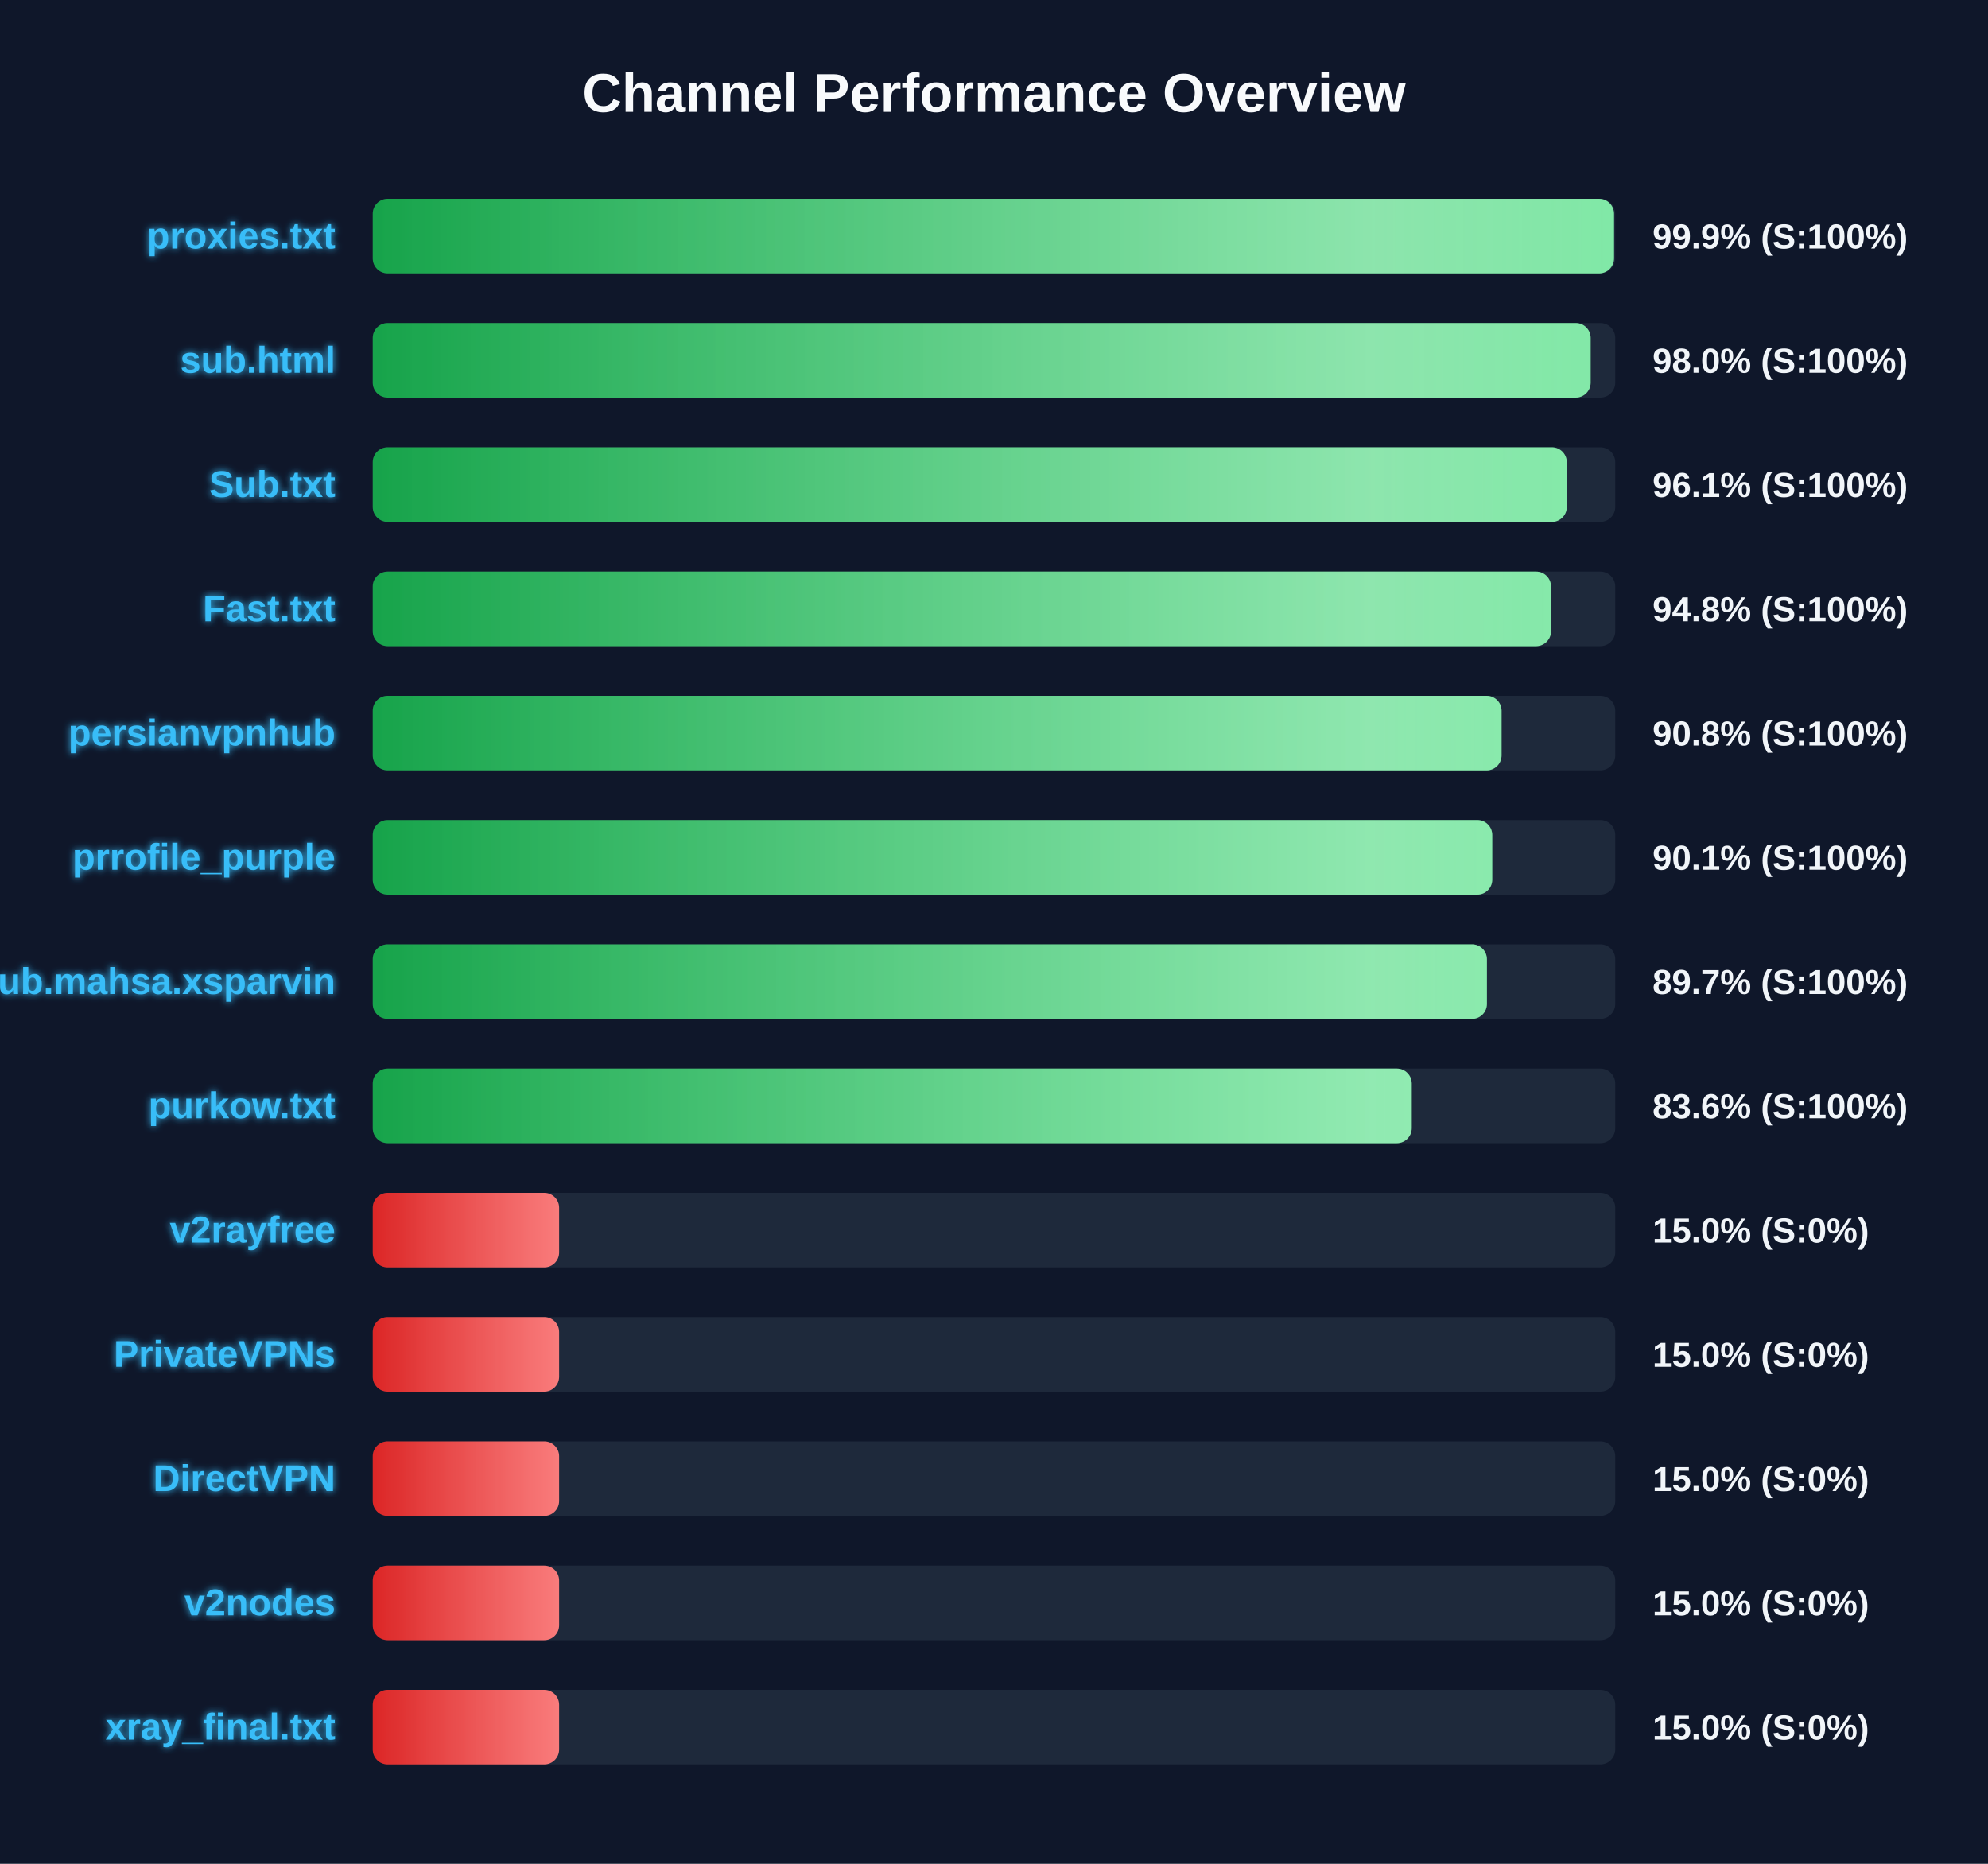
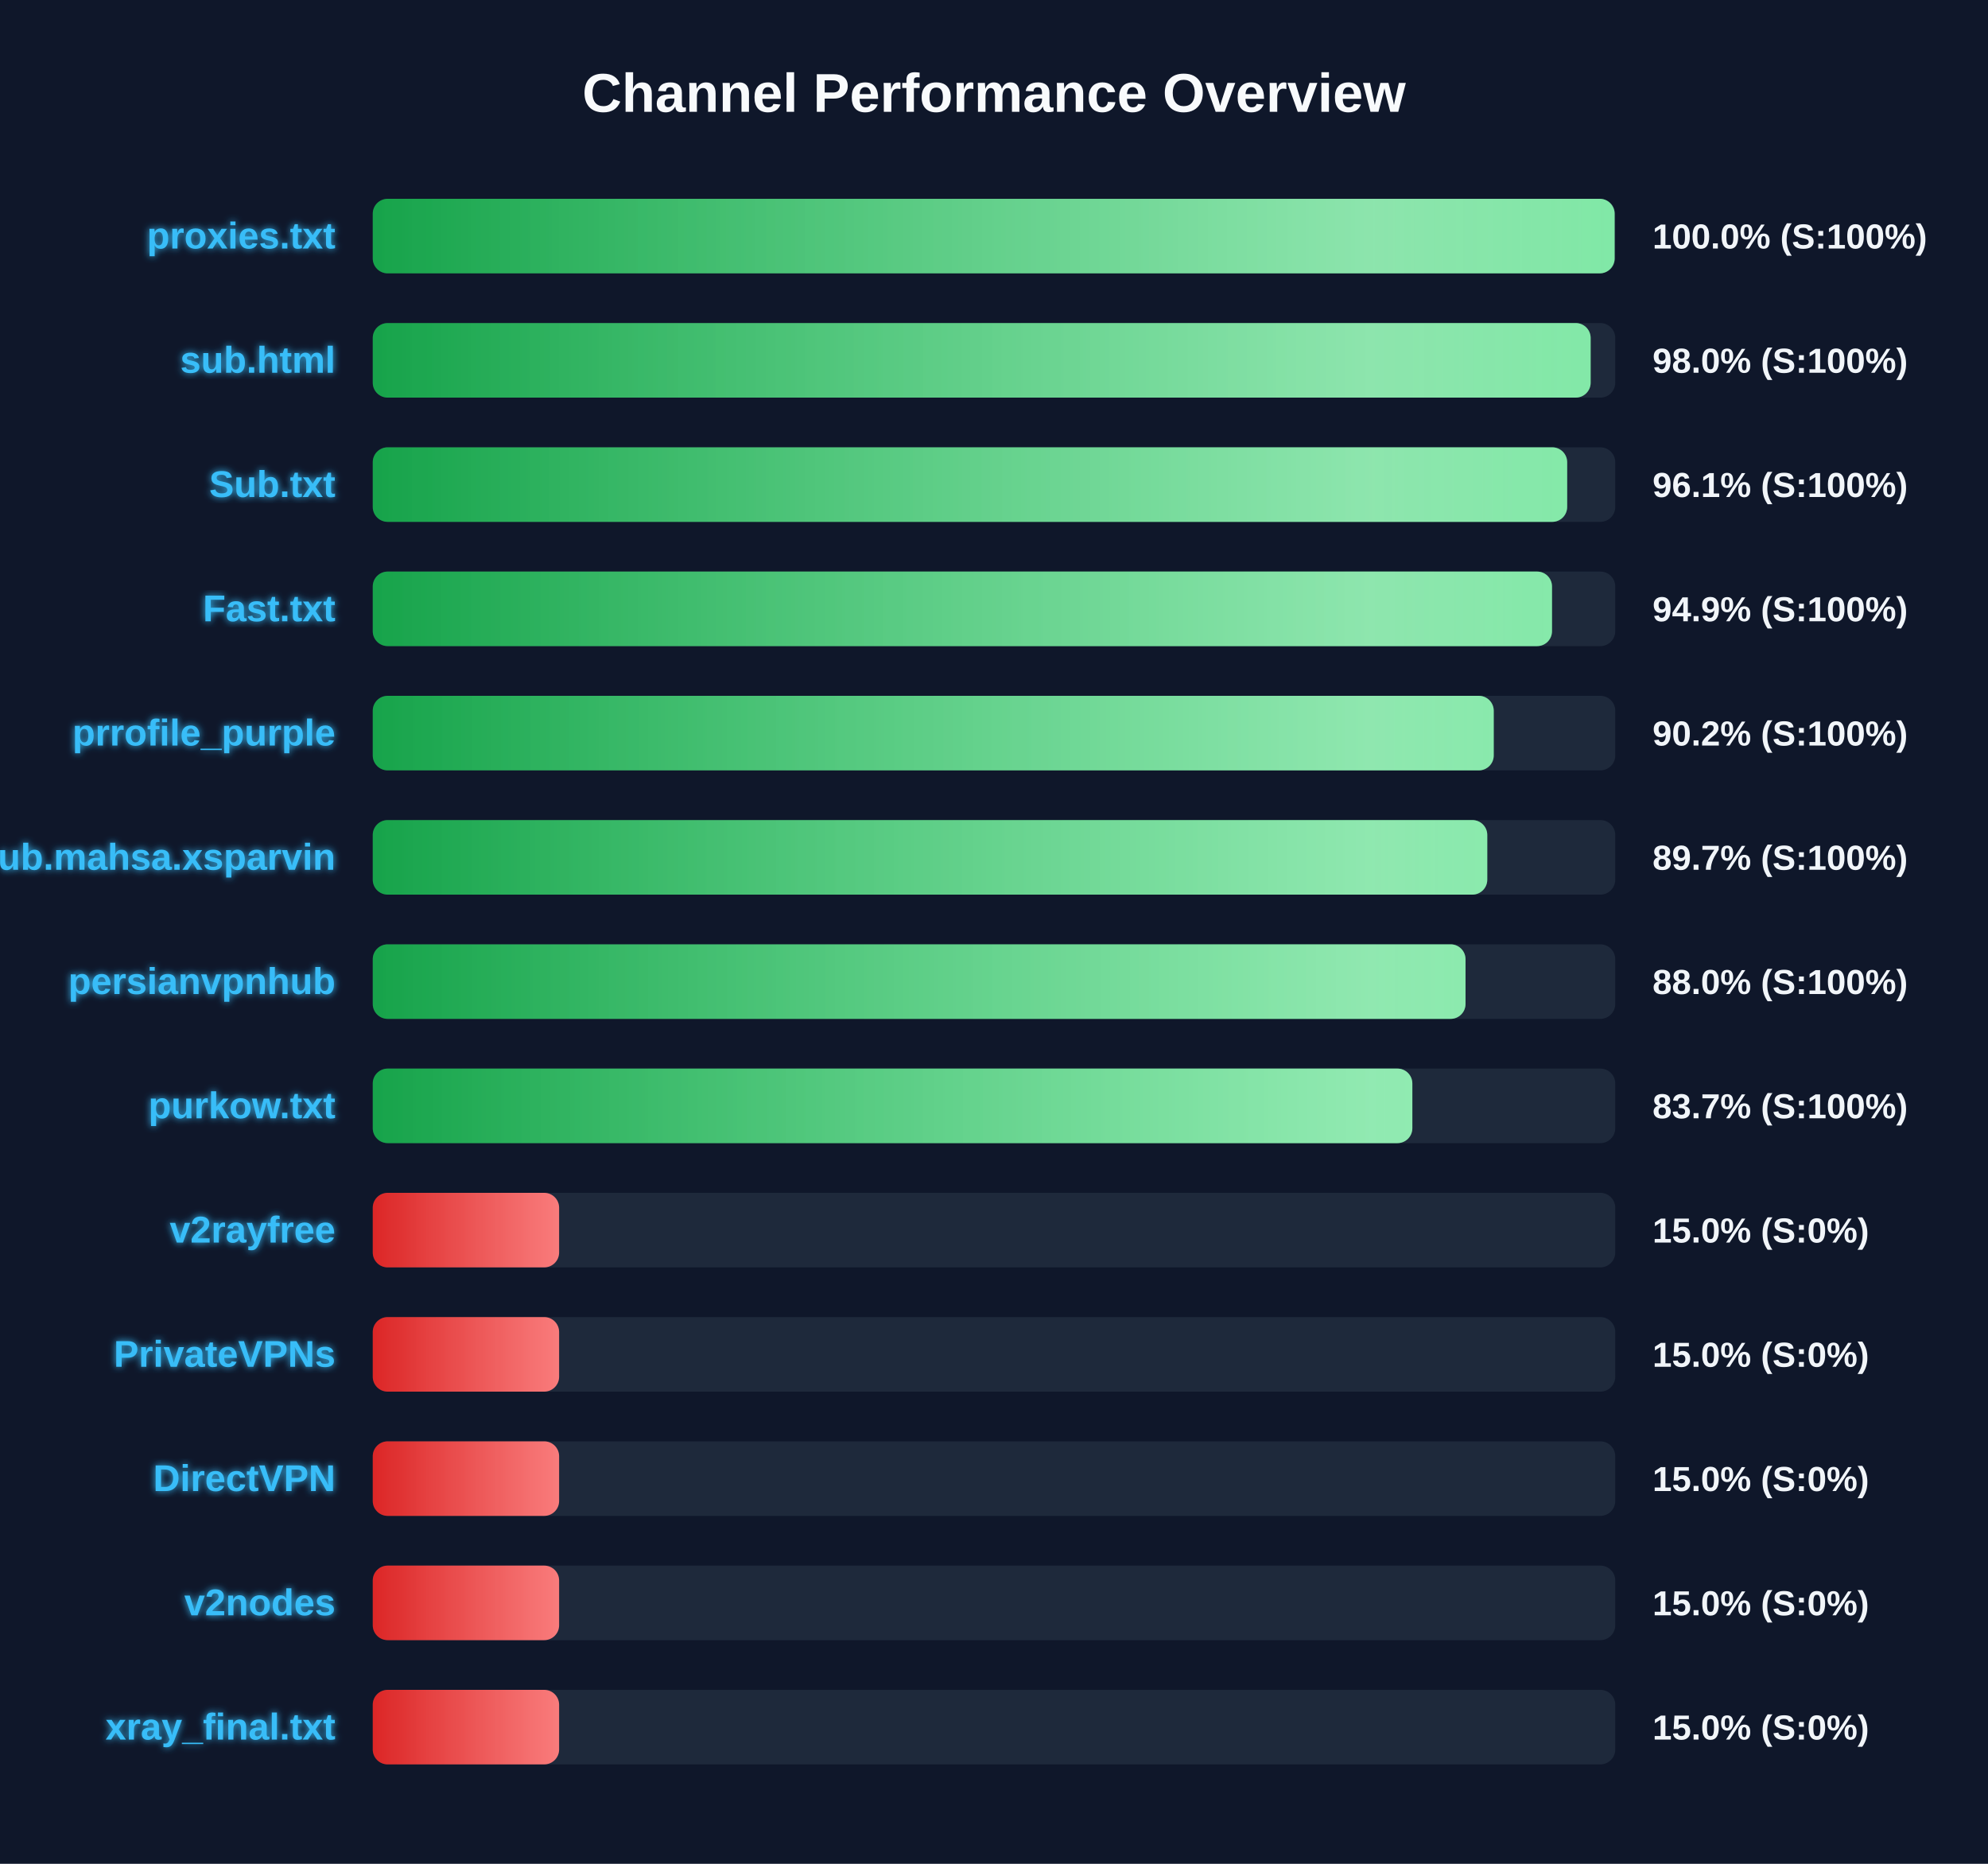
<svg xmlns="http://www.w3.org/2000/svg" width="800" height="750" version="1.1">
  <defs>
    <linearGradient id="grad-green" x1="0%" y1="0%" x2="100%" y2="0%">
      <stop offset="0%" stop-color="#16a34a" />
      <stop offset="100%" stop-color="#4ade80" />
    </linearGradient>
    <linearGradient id="grad-yellow" x1="0%" y1="0%" x2="100%" y2="0%">
      <stop offset="0%" stop-color="#ca8a04" />
      <stop offset="100%" stop-color="#fde047" />
    </linearGradient>
    <linearGradient id="grad-red" x1="0%" y1="0%" x2="100%" y2="0%">
      <stop offset="0%" stop-color="#dc2626" />
      <stop offset="100%" stop-color="#f87171" />
    </linearGradient>
    <linearGradient id="shimmer" x1="0%" y1="0%" x2="100%" y2="0%">
      <stop offset="0%" stop-color="rgba(255,255,255,0)" />
      <stop offset="50%" stop-color="rgba(255,255,255,0.4)" />
      <stop offset="100%" stop-color="rgba(255,255,255,0)" />
    </linearGradient>
    <filter id="glow" x="-20%" y="-20%" width="140%" height="140%">
      <feGaussianBlur stdDeviation="1.5" result="blur" />
      <feComposite in="SourceGraphic" in2="blur" operator="over" />
    </filter>
  </defs>
  <style>
        .bg-rect { fill: #0f172a; }
        .title { font: bold 22px 'Segoe UI', Arial, sans-serif; fill: #f8fafc; }
        .row { font: bold 15px 'Segoe UI', Arial, sans-serif; fill: #38bdf8; filter: url(#glow); }
        .score { font: bold 14px 'Segoe UI', Arial, sans-serif; fill: #f1f5f9; }
        @keyframes shimmer-anim {
            0% { transform: translateX(-100%); }
            100% { transform: translateX(200%); }
        }
        .shimmer-rect {
            animation: shimmer-anim 2.5s infinite linear;
        }
    </style>
  <rect width="100%" height="100%" class="bg-rect" />
  <text x="400" y="45" text-anchor="middle" class="title">Channel Performance Overview</text>
  <rect x="150" y="80" width="500" height="30" fill="#1e293b" rx="6" />
  <clipPath id="clip-0">
-     <rect x="150" y="80" width="499.5" height="30" rx="6" />
+     <rect x="150" y="80" width="499.75" height="30" rx="6" />
  </clipPath>
-   <rect x="150" y="80" width="499.5" height="30" fill="url(#grad-green)" rx="6" />
+   <rect x="150" y="80" width="499.75" height="30" fill="url(#grad-green)" rx="6" />
  <g clip-path="url(#clip-0)">
    <rect x="150" y="80" width="100%" height="30" fill="url(#shimmer)" class="shimmer-rect" />
  </g>
  <text x="135" y="100" text-anchor="end" class="row">proxies.txt</text>
-   <text x="665" y="100" text-anchor="start" class="score">99.9% (S:100%)</text>
+   <text x="665" y="100" text-anchor="start" class="score">100.0% (S:100%)</text>
  <rect x="150" y="130" width="500" height="30" fill="#1e293b" rx="6" />
  <clipPath id="clip-1">
    <rect x="150" y="130" width="490.1" height="30" rx="6" />
  </clipPath>
  <rect x="150" y="130" width="490.1" height="30" fill="url(#grad-green)" rx="6" />
  <g clip-path="url(#clip-1)">
    <rect x="150" y="130" width="100%" height="30" fill="url(#shimmer)" class="shimmer-rect" />
  </g>
  <text x="135" y="150" text-anchor="end" class="row">sub.html</text>
  <text x="665" y="150" text-anchor="start" class="score">98.0% (S:100%)</text>
  <rect x="150" y="180" width="500" height="30" fill="#1e293b" rx="6" />
  <clipPath id="clip-2">
-     <rect x="150" y="180" width="480.5" height="30" rx="6" />
+     <rect x="150" y="180" width="480.65" height="30" rx="6" />
  </clipPath>
-   <rect x="150" y="180" width="480.5" height="30" fill="url(#grad-green)" rx="6" />
+   <rect x="150" y="180" width="480.65" height="30" fill="url(#grad-green)" rx="6" />
  <g clip-path="url(#clip-2)">
    <rect x="150" y="180" width="100%" height="30" fill="url(#shimmer)" class="shimmer-rect" />
  </g>
  <text x="135" y="200" text-anchor="end" class="row">Sub.txt</text>
  <text x="665" y="200" text-anchor="start" class="score">96.1% (S:100%)</text>
  <rect x="150" y="230" width="500" height="30" fill="#1e293b" rx="6" />
  <clipPath id="clip-3">
-     <rect x="150" y="230" width="474.15" height="30" rx="6" />
+     <rect x="150" y="230" width="474.55" height="30" rx="6" />
  </clipPath>
-   <rect x="150" y="230" width="474.15" height="30" fill="url(#grad-green)" rx="6" />
+   <rect x="150" y="230" width="474.55" height="30" fill="url(#grad-green)" rx="6" />
  <g clip-path="url(#clip-3)">
    <rect x="150" y="230" width="100%" height="30" fill="url(#shimmer)" class="shimmer-rect" />
  </g>
  <text x="135" y="250" text-anchor="end" class="row">Fast.txt</text>
-   <text x="665" y="250" text-anchor="start" class="score">94.8% (S:100%)</text>
+   <text x="665" y="250" text-anchor="start" class="score">94.9% (S:100%)</text>
  <rect x="150" y="280" width="500" height="30" fill="#1e293b" rx="6" />
  <clipPath id="clip-4">
-     <rect x="150" y="280" width="454.25" height="30" rx="6" />
+     <rect x="150" y="280" width="451.1" height="30" rx="6" />
  </clipPath>
-   <rect x="150" y="280" width="454.25" height="30" fill="url(#grad-green)" rx="6" />
+   <rect x="150" y="280" width="451.1" height="30" fill="url(#grad-green)" rx="6" />
  <g clip-path="url(#clip-4)">
    <rect x="150" y="280" width="100%" height="30" fill="url(#shimmer)" class="shimmer-rect" />
  </g>
-   <text x="135" y="300" text-anchor="end" class="row">persianvpnhub</text>
-   <text x="665" y="300" text-anchor="start" class="score">90.8% (S:100%)</text>
+   <text x="135" y="300" text-anchor="end" class="row">prrofile_purple</text>
+   <text x="665" y="300" text-anchor="start" class="score">90.2% (S:100%)</text>
  <rect x="150" y="330" width="500" height="30" fill="#1e293b" rx="6" />
  <clipPath id="clip-5">
-     <rect x="150" y="330" width="450.5" height="30" rx="6" />
+     <rect x="150" y="330" width="448.5" height="30" rx="6" />
  </clipPath>
-   <rect x="150" y="330" width="450.5" height="30" fill="url(#grad-green)" rx="6" />
+   <rect x="150" y="330" width="448.5" height="30" fill="url(#grad-green)" rx="6" />
  <g clip-path="url(#clip-5)">
    <rect x="150" y="330" width="100%" height="30" fill="url(#shimmer)" class="shimmer-rect" />
  </g>
-   <text x="135" y="350" text-anchor="end" class="row">prrofile_purple</text>
-   <text x="665" y="350" text-anchor="start" class="score">90.1% (S:100%)</text>
+   <text x="135" y="350" text-anchor="end" class="row">Sub.mahsa.xsparvin</text>
+   <text x="665" y="350" text-anchor="start" class="score">89.7% (S:100%)</text>
  <rect x="150" y="380" width="500" height="30" fill="#1e293b" rx="6" />
  <clipPath id="clip-6">
-     <rect x="150" y="380" width="448.35" height="30" rx="6" />
+     <rect x="150" y="380" width="439.75" height="30" rx="6" />
  </clipPath>
-   <rect x="150" y="380" width="448.35" height="30" fill="url(#grad-green)" rx="6" />
+   <rect x="150" y="380" width="439.75" height="30" fill="url(#grad-green)" rx="6" />
  <g clip-path="url(#clip-6)">
    <rect x="150" y="380" width="100%" height="30" fill="url(#shimmer)" class="shimmer-rect" />
  </g>
-   <text x="135" y="400" text-anchor="end" class="row">Sub.mahsa.xsparvin</text>
-   <text x="665" y="400" text-anchor="start" class="score">89.7% (S:100%)</text>
+   <text x="135" y="400" text-anchor="end" class="row">persianvpnhub</text>
+   <text x="665" y="400" text-anchor="start" class="score">88.0% (S:100%)</text>
  <rect x="150" y="430" width="500" height="30" fill="#1e293b" rx="6" />
  <clipPath id="clip-7">
-     <rect x="150" y="430" width="418.1" height="30" rx="6" />
+     <rect x="150" y="430" width="418.35" height="30" rx="6" />
  </clipPath>
-   <rect x="150" y="430" width="418.1" height="30" fill="url(#grad-green)" rx="6" />
+   <rect x="150" y="430" width="418.35" height="30" fill="url(#grad-green)" rx="6" />
  <g clip-path="url(#clip-7)">
    <rect x="150" y="430" width="100%" height="30" fill="url(#shimmer)" class="shimmer-rect" />
  </g>
  <text x="135" y="450" text-anchor="end" class="row">purkow.txt</text>
-   <text x="665" y="450" text-anchor="start" class="score">83.6% (S:100%)</text>
+   <text x="665" y="450" text-anchor="start" class="score">83.7% (S:100%)</text>
  <rect x="150" y="480" width="500" height="30" fill="#1e293b" rx="6" />
  <clipPath id="clip-8">
    <rect x="150" y="480" width="75.0" height="30" rx="6" />
  </clipPath>
  <rect x="150" y="480" width="75.0" height="30" fill="url(#grad-red)" rx="6" />
  <g clip-path="url(#clip-8)">
    <rect x="150" y="480" width="100%" height="30" fill="url(#shimmer)" class="shimmer-rect" />
  </g>
  <text x="135" y="500" text-anchor="end" class="row">v2rayfree</text>
  <text x="665" y="500" text-anchor="start" class="score">15.0% (S:0%)</text>
  <rect x="150" y="530" width="500" height="30" fill="#1e293b" rx="6" />
  <clipPath id="clip-9">
    <rect x="150" y="530" width="75.0" height="30" rx="6" />
  </clipPath>
  <rect x="150" y="530" width="75.0" height="30" fill="url(#grad-red)" rx="6" />
  <g clip-path="url(#clip-9)">
    <rect x="150" y="530" width="100%" height="30" fill="url(#shimmer)" class="shimmer-rect" />
  </g>
  <text x="135" y="550" text-anchor="end" class="row">PrivateVPNs</text>
  <text x="665" y="550" text-anchor="start" class="score">15.0% (S:0%)</text>
  <rect x="150" y="580" width="500" height="30" fill="#1e293b" rx="6" />
  <clipPath id="clip-10">
    <rect x="150" y="580" width="75.0" height="30" rx="6" />
  </clipPath>
  <rect x="150" y="580" width="75.0" height="30" fill="url(#grad-red)" rx="6" />
  <g clip-path="url(#clip-10)">
    <rect x="150" y="580" width="100%" height="30" fill="url(#shimmer)" class="shimmer-rect" />
  </g>
  <text x="135" y="600" text-anchor="end" class="row">DirectVPN</text>
  <text x="665" y="600" text-anchor="start" class="score">15.0% (S:0%)</text>
  <rect x="150" y="630" width="500" height="30" fill="#1e293b" rx="6" />
  <clipPath id="clip-11">
    <rect x="150" y="630" width="75.0" height="30" rx="6" />
  </clipPath>
  <rect x="150" y="630" width="75.0" height="30" fill="url(#grad-red)" rx="6" />
  <g clip-path="url(#clip-11)">
    <rect x="150" y="630" width="100%" height="30" fill="url(#shimmer)" class="shimmer-rect" />
  </g>
  <text x="135" y="650" text-anchor="end" class="row">v2nodes</text>
  <text x="665" y="650" text-anchor="start" class="score">15.0% (S:0%)</text>
  <rect x="150" y="680" width="500" height="30" fill="#1e293b" rx="6" />
  <clipPath id="clip-12">
    <rect x="150" y="680" width="75.0" height="30" rx="6" />
  </clipPath>
  <rect x="150" y="680" width="75.0" height="30" fill="url(#grad-red)" rx="6" />
  <g clip-path="url(#clip-12)">
    <rect x="150" y="680" width="100%" height="30" fill="url(#shimmer)" class="shimmer-rect" />
  </g>
  <text x="135" y="700" text-anchor="end" class="row">xray_final.txt</text>
  <text x="665" y="700" text-anchor="start" class="score">15.0% (S:0%)</text>
</svg>
